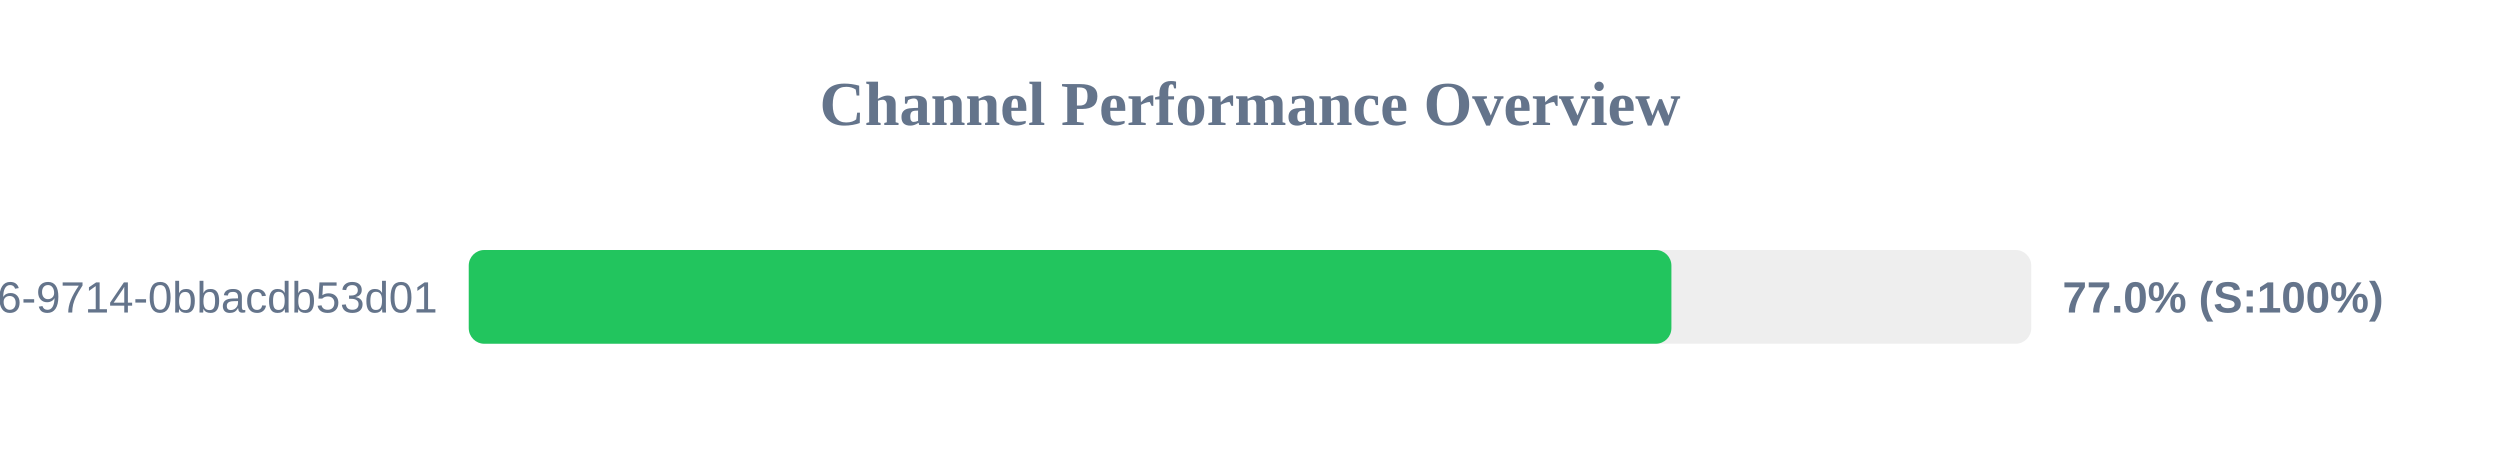
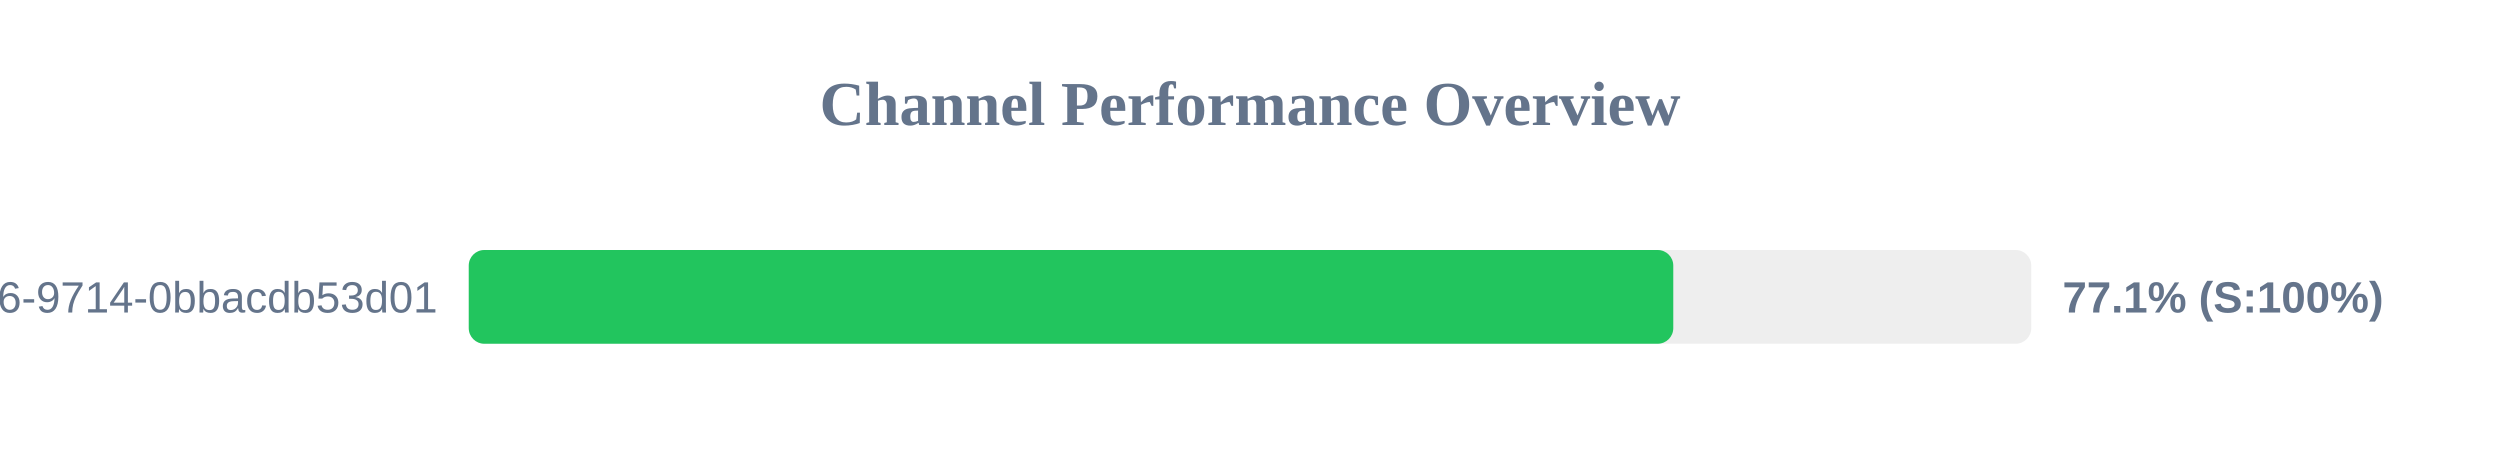
<svg xmlns="http://www.w3.org/2000/svg" width="800" height="150" version="1.1">
  <style>
        .row { font: 14px Arial; fill: #64748b; }
        .score { font: bold 14px Arial; fill: #64748b; }
    </style>
  <text x="400" y="40" text-anchor="middle" font-size="20px" font-weight="bold" fill="#64748b">Channel Performance Overview</text>
  <rect x="150" y="80" width="500" height="30" fill="#eee" rx="5" />
-   <rect x="150" y="80" width="384.85" height="30" fill="#22c55e" rx="5" />
+   <rect x="150" y="80" width="385.45" height="30" fill="#22c55e" rx="5" />
  <text x="140" y="100" text-anchor="end" class="row">?uuid=23125f6e-ec56-4c26-9714-0bbacdb53d01</text>
-   <text x="660" y="100" text-anchor="start" class="score">77.0% (S:100%)</text>
+   <text x="660" y="100" text-anchor="start" class="score">77.1% (S:100%)</text>
</svg>
